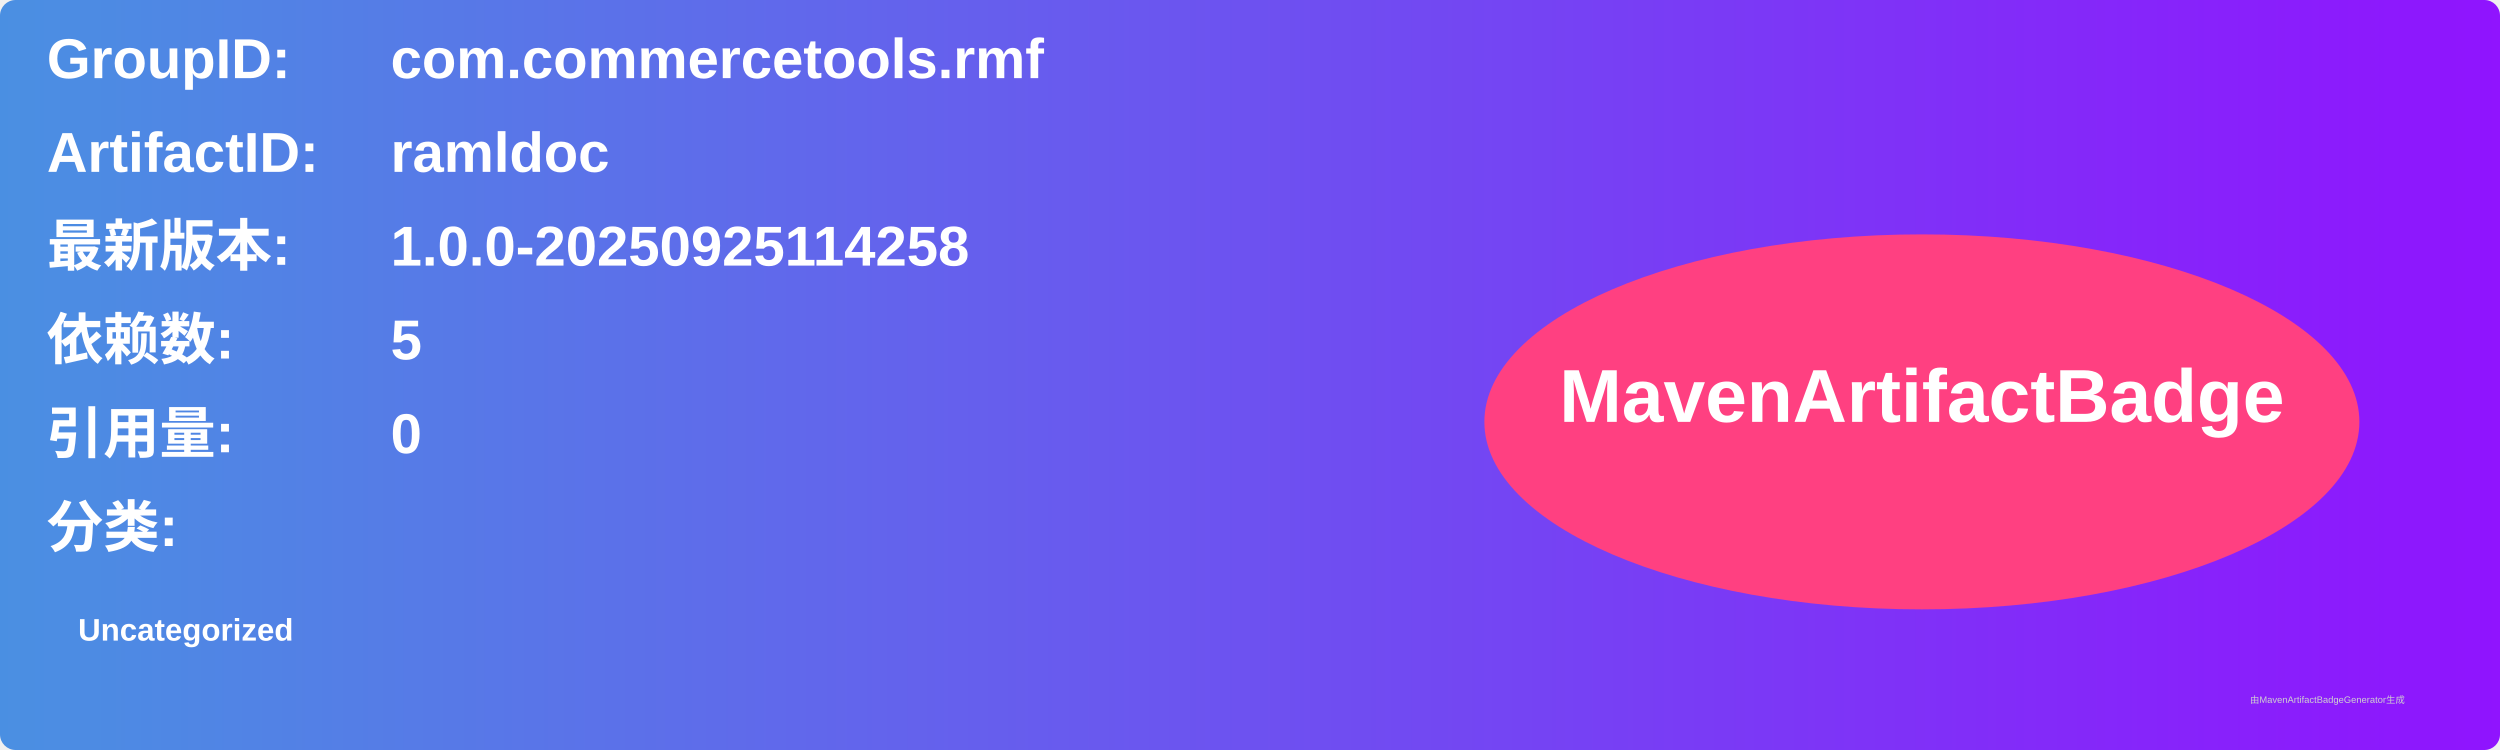
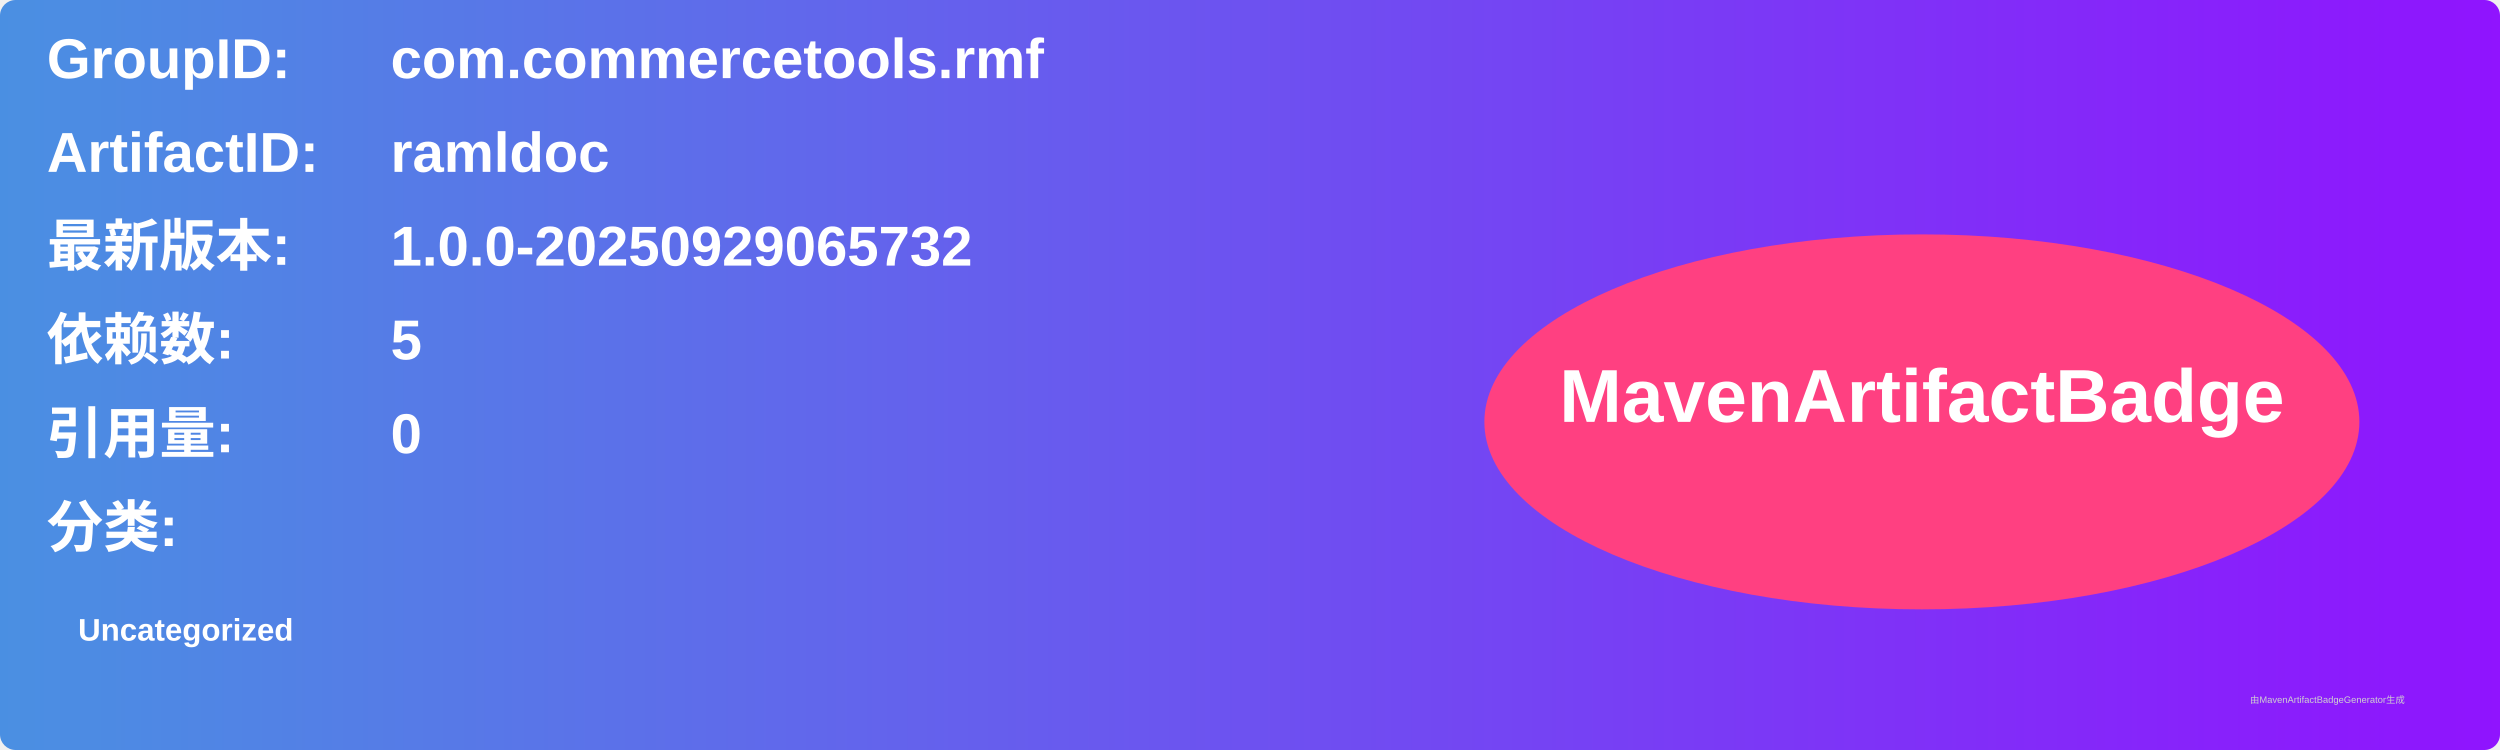
<svg xmlns="http://www.w3.org/2000/svg" width="800" height="240" viewBox="0 0 800 240">
  <linearGradient id="grad" x1="0%" y1="0%" x2="100%" y2="0%">
    <stop offset="0%" stop-color="#4a90e2" />
    <stop offset="100%" stop-color="#9013fe" />
  </linearGradient>
  <rect width="100%" height="100%" rx="5" ry="5" fill="url(#grad)" />
  <g transform="translate(15, 15)">
    <text x="0" y="10" font-family="Arial" font-size="18" fill="white" font-weight="bold" width="260">GroupID:</text>
    <text x="110" y="10" font-family="Arial" font-size="18" fill="white" font-weight="bold" width="460">com.commercetools.rmf</text>
    <text x="0" y="40" font-family="Arial" font-size="18" fill="white" font-weight="bold" width="260">ArtifactID:</text>
    <text x="110" y="40" font-family="Arial" font-size="18" fill="white" font-weight="bold" width="460">ramldoc</text>
    <text x="0" y="70" font-family="Arial" font-size="18" fill="white" font-weight="bold">最新版本:</text>
    <text x="110" y="70" font-family="Arial" font-size="18" fill="white" font-weight="bold">
-       <tspan font-weight="bold">1.0.0-20250925114258</tspan>
+       <tspan font-weight="bold">1.0.0-20250929065732</tspan>
    </text>
    <text x="0" y="100" font-family="Arial" font-size="18" fill="white" font-weight="bold">依赖数: </text>
    <text x="110" y="100" font-family="Arial" font-size="18" fill="white">
      <tspan font-weight="bold">5</tspan>
    </text>
    <text x="0" y="130" font-family="Arial" font-size="18" fill="white" font-weight="bold">引用量: </text>
    <text x="110" y="130" font-family="Arial" font-size="18" fill="white">
      <tspan font-weight="bold">0</tspan>
    </text>
    <text x="0" y="160" font-family="Arial" font-size="18" fill="white" font-weight="bold">分类:</text>
    <text x="10" y="190" font-family="Arial" font-size="10" fill="white">
      <tspan font-weight="bold">Uncategorized</tspan>
    </text>
    <ellipse cx="600" cy="120" rx="140" ry="60" fill="#ff4081" />
    <text x="600" y="120" text-anchor="middle" font-family="Arial" font-size="24" fill="white" font-weight="bold">MavenArtifactBadge</text>
  </g>
  <text x="720" y="225" font-family="Arial" font-size="3" fill="#d0d0d0">由MavenArtifactBadgeGenerator生成</text>
</svg>
